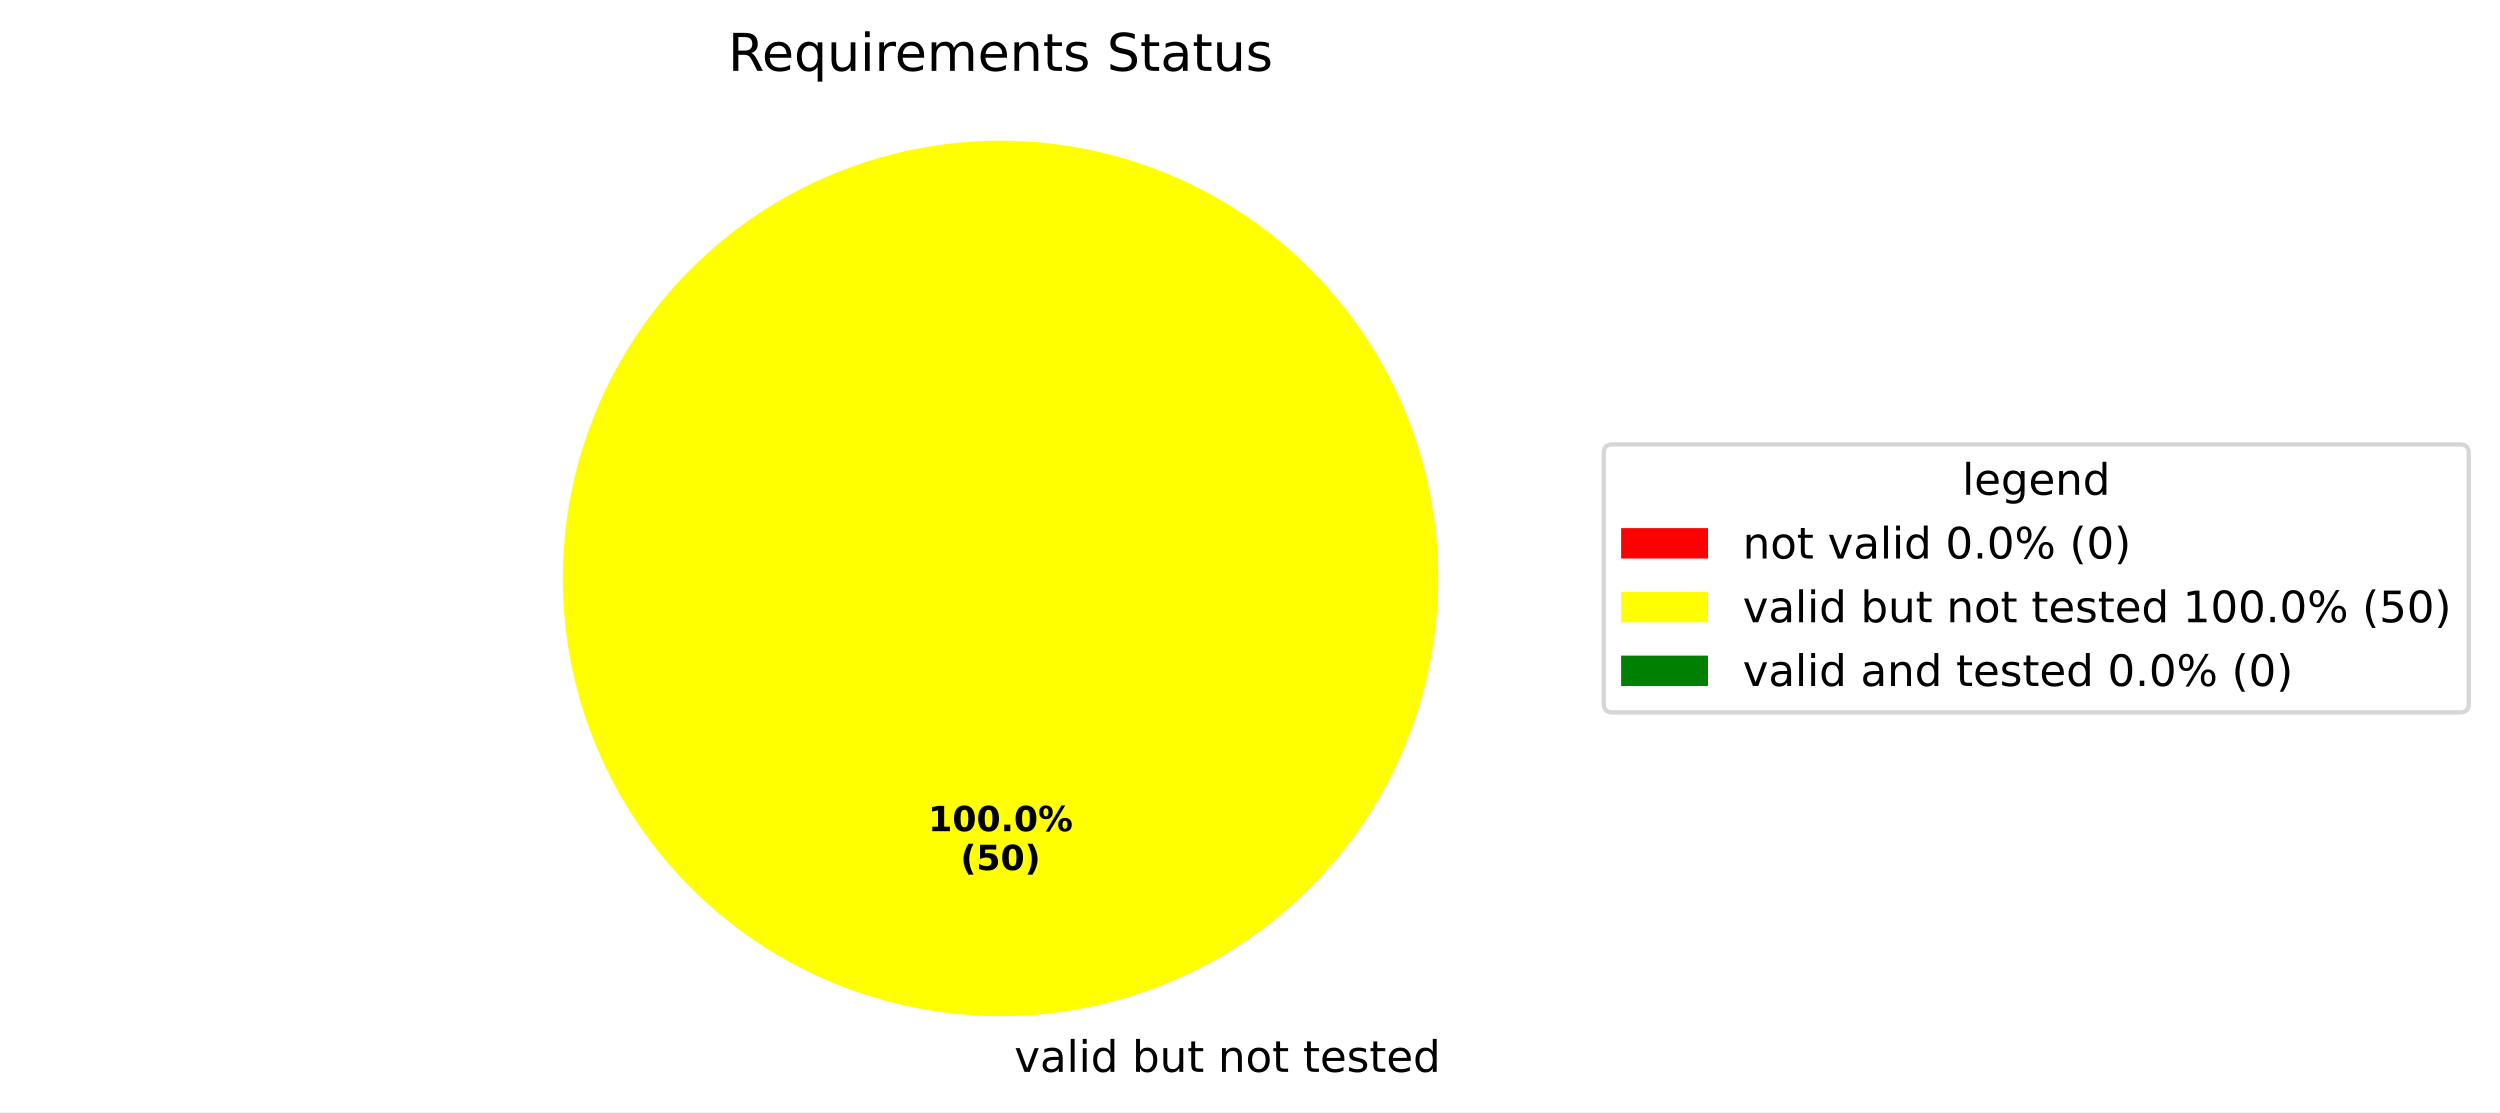
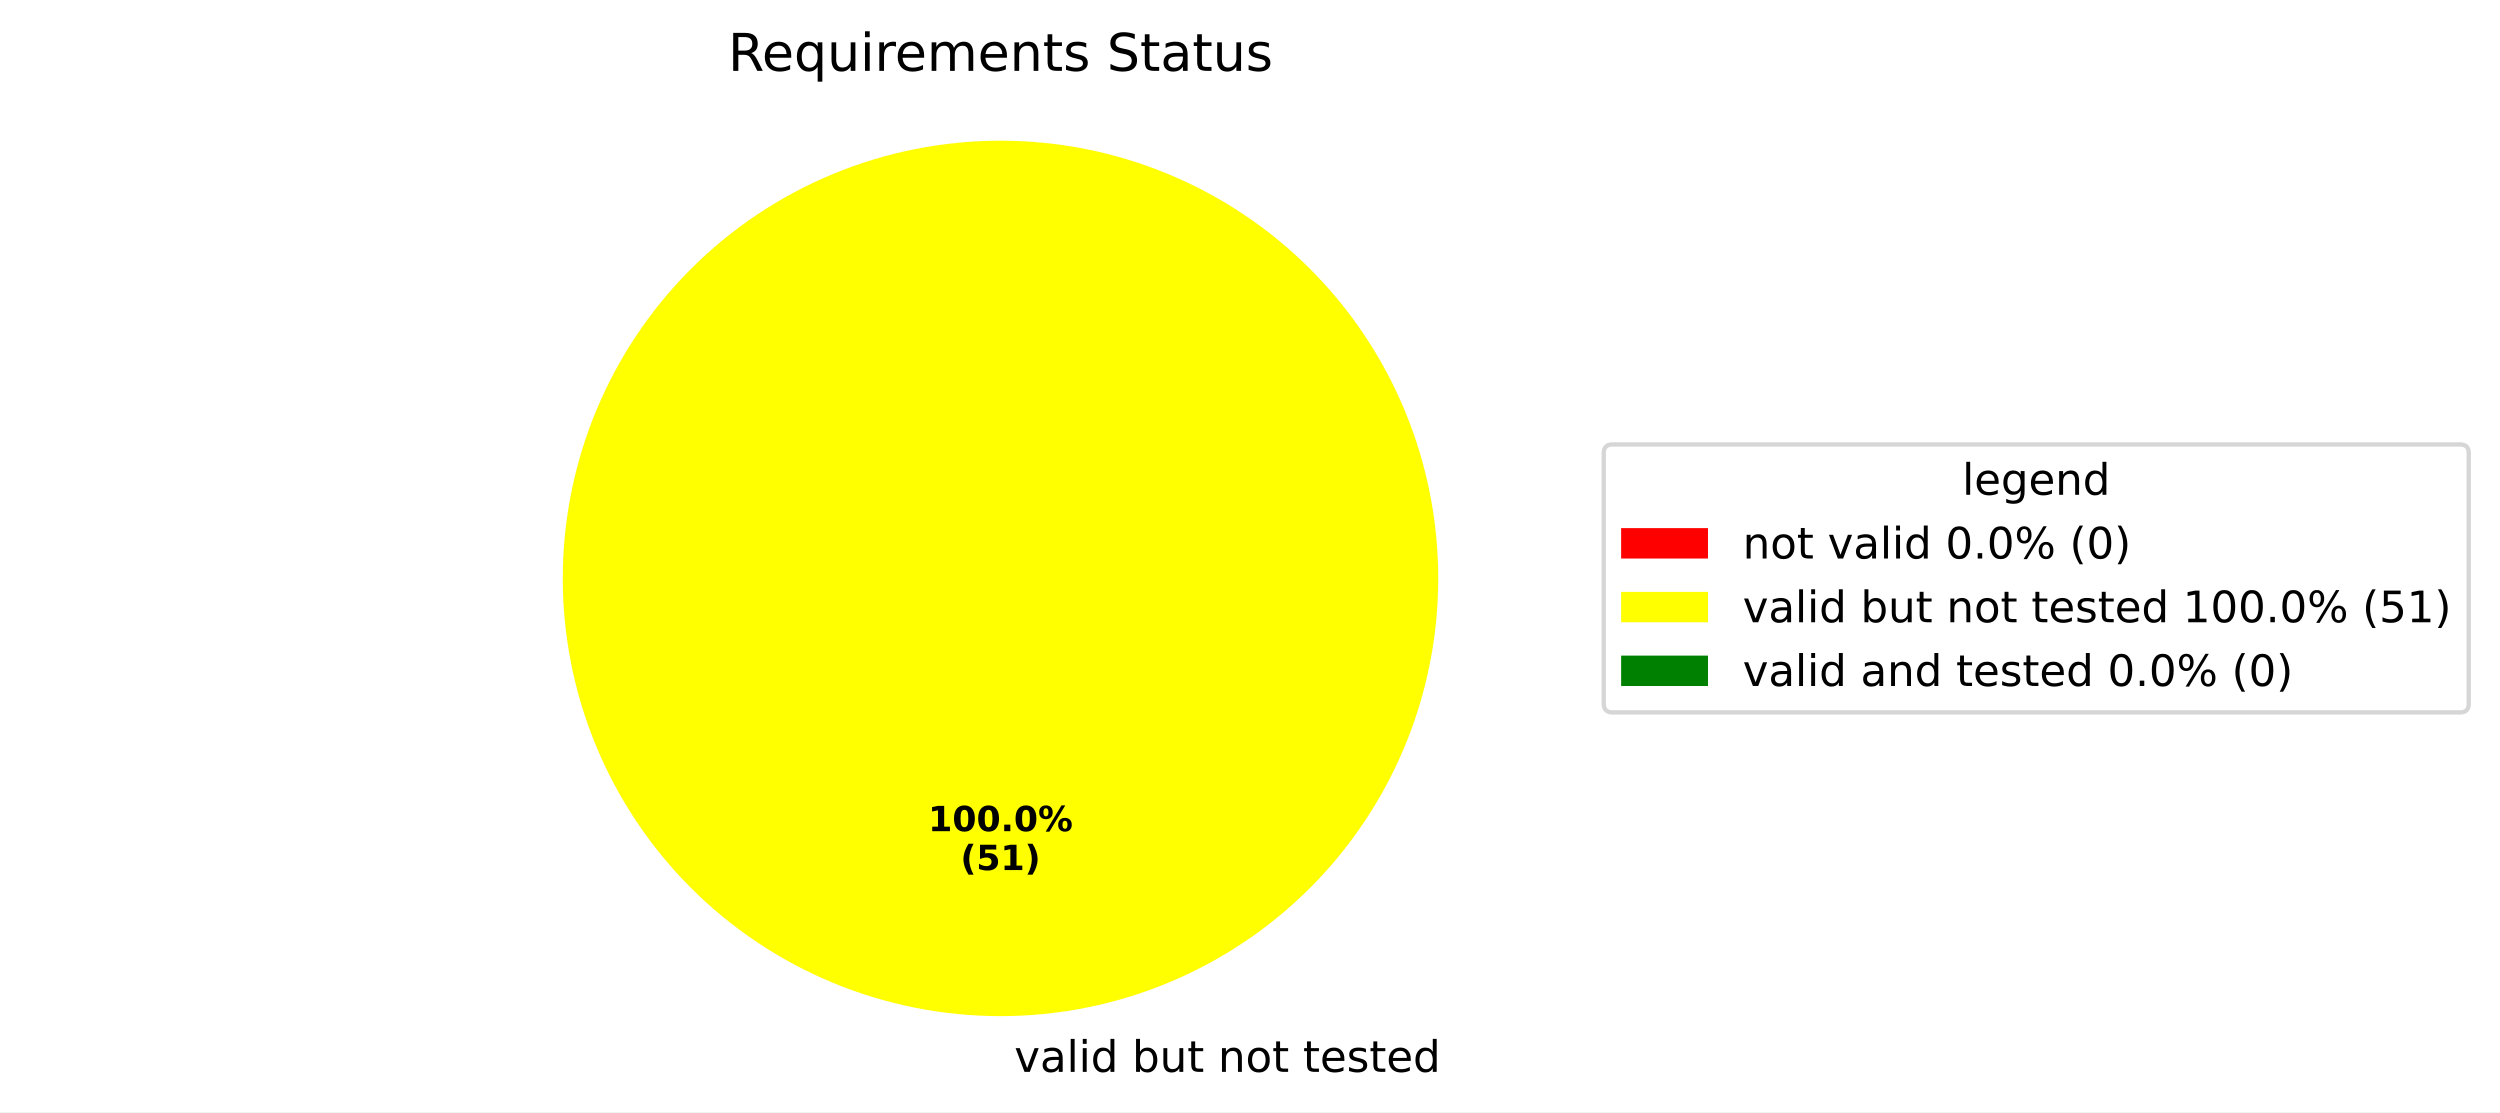
<svg xmlns="http://www.w3.org/2000/svg" xmlns:xlink="http://www.w3.org/1999/xlink" width="575.707pt" height="256.117pt" viewBox="0 0 575.707 256.117" version="1.1">
  <defs>
    <style type="text/css">*{stroke-linejoin: round; stroke-linecap: butt}</style>
  </defs>
  <g id="figure_1">
    <g id="patch_1">
      <path d="M 0 256.117  L 575.707 256.117  L 575.707 0  L 0 0  z " style="fill: #ffffff" />
    </g>
    <g id="axes_1">
      <g id="patch_2">
        <path d="M 230.4 32.398  C 230.4 32.398 230.4 32.398 230.4 32.398  L 230.4 133.198  z " style="fill: #ff0000" />
      </g>
      <g id="patch_3">
        <path d="M 331.2 133.198  C 331.2 119.961 328.593 106.853 323.527 94.624  C 318.462 82.394 311.036 71.282 301.676 61.922  C 292.316 52.562 281.204 45.137 268.974 40.071  C 256.745 35.006 243.637 32.398 230.4 32.398  C 217.163 32.398 204.055 35.006 191.826 40.071  C 179.596 45.137 168.484 52.562 159.124 61.922  C 149.764 71.282 142.338 82.394 137.273 94.624  C 132.207 106.853 129.6 119.961 129.6 133.198  C 129.6 146.435 132.207 159.543 137.273 171.773  C 142.338 184.002 149.764 195.115 159.124 204.474  C 168.484 213.834 179.596 221.26 191.826 226.325  C 204.055 231.391 217.163 233.998 230.4 233.998  C 243.637 233.998 256.745 231.391 268.974 226.325  C 281.204 221.26 292.316 213.834 301.676 204.474  C 311.036 195.115 318.462 184.002 323.527 171.773  C 328.593 159.543 331.2 146.435 331.2 133.198  M 230.4 133.198  z " style="fill: #ffff00" />
      </g>
      <g id="patch_4">
        <path d="M 230.4 32.398  C 230.4 32.398 230.4 32.398 230.4 32.398  L 230.4 133.198  z " style="fill: #008000" />
      </g>
      <g id="matplotlib.axis_1" />
      <g id="matplotlib.axis_2" />
      <g id="text_1">
        <g transform="translate(230.4 246.8375) scale(0.1 -0.1)">
          <defs>
            <path id="DejaVuSans-20" transform="scale(0.015625)" />
            <path id="DejaVuSans-76" d="M 191 3500  L 800 3500  L 1894 563  L 2988 3500  L 3597 3500  L 2284 0  L 1503 0  L 191 3500  z " transform="scale(0.015625)" />
            <path id="DejaVuSans-61" d="M 2194 1759  Q 1497 1759 1228 1600  Q 959 1441 959 1056  Q 959 750 1161 570  Q 1363 391 1709 391  Q 2188 391 2477 730  Q 2766 1069 2766 1631  L 2766 1759  L 2194 1759  z M 3341 1997  L 3341 0  L 2766 0  L 2766 531  Q 2569 213 2275 61  Q 1981 -91 1556 -91  Q 1019 -91 701 211  Q 384 513 384 1019  Q 384 1609 779 1909  Q 1175 2209 1959 2209  L 2766 2209  L 2766 2266  Q 2766 2663 2505 2880  Q 2244 3097 1772 3097  Q 1472 3097 1187 3025  Q 903 2953 641 2809  L 641 3341  Q 956 3463 1253 3523  Q 1550 3584 1831 3584  Q 2591 3584 2966 3190  Q 3341 2797 3341 1997  z " transform="scale(0.015625)" />
            <path id="DejaVuSans-6c" d="M 603 4863  L 1178 4863  L 1178 0  L 603 0  L 603 4863  z " transform="scale(0.015625)" />
            <path id="DejaVuSans-69" d="M 603 3500  L 1178 3500  L 1178 0  L 603 0  L 603 3500  z M 603 4863  L 1178 4863  L 1178 4134  L 603 4134  L 603 4863  z " transform="scale(0.015625)" />
            <path id="DejaVuSans-64" d="M 2906 2969  L 2906 4863  L 3481 4863  L 3481 0  L 2906 0  L 2906 525  Q 2725 213 2448 61  Q 2172 -91 1784 -91  Q 1150 -91 751 415  Q 353 922 353 1747  Q 353 2572 751 3078  Q 1150 3584 1784 3584  Q 2172 3584 2448 3432  Q 2725 3281 2906 2969  z M 947 1747  Q 947 1113 1208 752  Q 1469 391 1925 391  Q 2381 391 2643 752  Q 2906 1113 2906 1747  Q 2906 2381 2643 2742  Q 2381 3103 1925 3103  Q 1469 3103 1208 2742  Q 947 2381 947 1747  z " transform="scale(0.015625)" />
            <path id="DejaVuSans-62" d="M 3116 1747  Q 3116 2381 2855 2742  Q 2594 3103 2138 3103  Q 1681 3103 1420 2742  Q 1159 2381 1159 1747  Q 1159 1113 1420 752  Q 1681 391 2138 391  Q 2594 391 2855 752  Q 3116 1113 3116 1747  z M 1159 2969  Q 1341 3281 1617 3432  Q 1894 3584 2278 3584  Q 2916 3584 3314 3078  Q 3713 2572 3713 1747  Q 3713 922 3314 415  Q 2916 -91 2278 -91  Q 1894 -91 1617 61  Q 1341 213 1159 525  L 1159 0  L 581 0  L 581 4863  L 1159 4863  L 1159 2969  z " transform="scale(0.015625)" />
            <path id="DejaVuSans-75" d="M 544 1381  L 544 3500  L 1119 3500  L 1119 1403  Q 1119 906 1312 657  Q 1506 409 1894 409  Q 2359 409 2629 706  Q 2900 1003 2900 1516  L 2900 3500  L 3475 3500  L 3475 0  L 2900 0  L 2900 538  Q 2691 219 2414 64  Q 2138 -91 1772 -91  Q 1169 -91 856 284  Q 544 659 544 1381  z M 1991 3584  L 1991 3584  z " transform="scale(0.015625)" />
            <path id="DejaVuSans-74" d="M 1172 4494  L 1172 3500  L 2356 3500  L 2356 3053  L 1172 3053  L 1172 1153  Q 1172 725 1289 603  Q 1406 481 1766 481  L 2356 481  L 2356 0  L 1766 0  Q 1100 0 847 248  Q 594 497 594 1153  L 594 3053  L 172 3053  L 172 3500  L 594 3500  L 594 4494  L 1172 4494  z " transform="scale(0.015625)" />
            <path id="DejaVuSans-6e" d="M 3513 2113  L 3513 0  L 2938 0  L 2938 2094  Q 2938 2591 2744 2837  Q 2550 3084 2163 3084  Q 1697 3084 1428 2787  Q 1159 2491 1159 1978  L 1159 0  L 581 0  L 581 3500  L 1159 3500  L 1159 2956  Q 1366 3272 1645 3428  Q 1925 3584 2291 3584  Q 2894 3584 3203 3211  Q 3513 2838 3513 2113  z " transform="scale(0.015625)" />
            <path id="DejaVuSans-6f" d="M 1959 3097  Q 1497 3097 1228 2736  Q 959 2375 959 1747  Q 959 1119 1226 758  Q 1494 397 1959 397  Q 2419 397 2687 759  Q 2956 1122 2956 1747  Q 2956 2369 2687 2733  Q 2419 3097 1959 3097  z M 1959 3584  Q 2709 3584 3137 3096  Q 3566 2609 3566 1747  Q 3566 888 3137 398  Q 2709 -91 1959 -91  Q 1206 -91 779 398  Q 353 888 353 1747  Q 353 2609 779 3096  Q 1206 3584 1959 3584  z " transform="scale(0.015625)" />
            <path id="DejaVuSans-65" d="M 3597 1894  L 3597 1613  L 953 1613  Q 991 1019 1311 708  Q 1631 397 2203 397  Q 2534 397 2845 478  Q 3156 559 3463 722  L 3463 178  Q 3153 47 2828 -22  Q 2503 -91 2169 -91  Q 1331 -91 842 396  Q 353 884 353 1716  Q 353 2575 817 3079  Q 1281 3584 2069 3584  Q 2775 3584 3186 3129  Q 3597 2675 3597 1894  z M 3022 2063  Q 3016 2534 2758 2815  Q 2500 3097 2075 3097  Q 1594 3097 1305 2825  Q 1016 2553 972 2059  L 3022 2063  z " transform="scale(0.015625)" />
            <path id="DejaVuSans-73" d="M 2834 3397  L 2834 2853  Q 2591 2978 2328 3040  Q 2066 3103 1784 3103  Q 1356 3103 1142 2972  Q 928 2841 928 2578  Q 928 2378 1081 2264  Q 1234 2150 1697 2047  L 1894 2003  Q 2506 1872 2764 1633  Q 3022 1394 3022 966  Q 3022 478 2636 193  Q 2250 -91 1575 -91  Q 1294 -91 989 -36  Q 684 19 347 128  L 347 722  Q 666 556 975 473  Q 1284 391 1588 391  Q 1994 391 2212 530  Q 2431 669 2431 922  Q 2431 1156 2273 1281  Q 2116 1406 1581 1522  L 1381 1569  Q 847 1681 609 1914  Q 372 2147 372 2553  Q 372 3047 722 3315  Q 1072 3584 1716 3584  Q 2034 3584 2315 3537  Q 2597 3491 2834 3397  z " transform="scale(0.015625)" />
          </defs>
          <use xlink:href="#DejaVuSans-20" />
          <use xlink:href="#DejaVuSans-76" transform="translate(31.78711 0)" />
          <use xlink:href="#DejaVuSans-61" transform="translate(90.9668 0)" />
          <use xlink:href="#DejaVuSans-6c" transform="translate(152.2461 0)" />
          <use xlink:href="#DejaVuSans-69" transform="translate(180.0293 0)" />
          <use xlink:href="#DejaVuSans-64" transform="translate(207.8125 0)" />
          <use xlink:href="#DejaVuSans-20" transform="translate(271.2891 0)" />
          <use xlink:href="#DejaVuSans-62" transform="translate(303.0762 0)" />
          <use xlink:href="#DejaVuSans-75" transform="translate(366.5527 0)" />
          <use xlink:href="#DejaVuSans-74" transform="translate(429.9316 0)" />
          <use xlink:href="#DejaVuSans-20" transform="translate(469.1406 0)" />
          <use xlink:href="#DejaVuSans-6e" transform="translate(500.9277 0)" />
          <use xlink:href="#DejaVuSans-6f" transform="translate(564.3066 0)" />
          <use xlink:href="#DejaVuSans-74" transform="translate(625.4883 0)" />
          <use xlink:href="#DejaVuSans-20" transform="translate(664.6973 0)" />
          <use xlink:href="#DejaVuSans-74" transform="translate(696.4844 0)" />
          <use xlink:href="#DejaVuSans-65" transform="translate(735.6934 0)" />
          <use xlink:href="#DejaVuSans-73" transform="translate(797.2168 0)" />
          <use xlink:href="#DejaVuSans-74" transform="translate(849.3164 0)" />
          <use xlink:href="#DejaVuSans-65" transform="translate(888.5254 0)" />
          <use xlink:href="#DejaVuSans-64" transform="translate(950.0488 0)" />
        </g>
      </g>
      <g id="text_2">
        <g transform="translate(213.74 191.4065) scale(0.08 -0.08)">
          <defs>
            <path id="DejaVuSans-Bold-31" d="M 750 831  L 1813 831  L 1813 3847  L 722 3622  L 722 4441  L 1806 4666  L 2950 4666  L 2950 831  L 4013 831  L 4013 0  L 750 0  L 750 831  z " transform="scale(0.015625)" />
            <path id="DejaVuSans-Bold-30" d="M 2944 2338  Q 2944 3213 2780 3570  Q 2616 3928 2228 3928  Q 1841 3928 1675 3570  Q 1509 3213 1509 2338  Q 1509 1453 1675 1090  Q 1841 728 2228 728  Q 2613 728 2778 1090  Q 2944 1453 2944 2338  z M 4147 2328  Q 4147 1169 3647 539  Q 3147 -91 2228 -91  Q 1306 -91 806 539  Q 306 1169 306 2328  Q 306 3491 806 4120  Q 1306 4750 2228 4750  Q 3147 4750 3647 4120  Q 4147 3491 4147 2328  z " transform="scale(0.015625)" />
            <path id="DejaVuSans-Bold-2e" d="M 653 1209  L 1778 1209  L 1778 0  L 653 0  L 653 1209  z " transform="scale(0.015625)" />
            <path id="DejaVuSans-Bold-25" d="M 4959 1925  Q 4738 1925 4616 1733  Q 4494 1541 4494 1184  Q 4494 825 4614 633  Q 4734 441 4959 441  Q 5184 441 5303 633  Q 5422 825 5422 1184  Q 5422 1541 5301 1733  Q 5181 1925 4959 1925  z M 4959 2450  Q 5541 2450 5875 2112  Q 6209 1775 6209 1184  Q 6209 594 5875 251  Q 5541 -91 4959 -91  Q 4378 -91 4042 251  Q 3706 594 3706 1184  Q 3706 1772 4042 2111  Q 4378 2450 4959 2450  z M 2094 -91  L 1403 -91  L 4319 4750  L 5013 4750  L 2094 -91  z M 1453 4750  Q 2034 4750 2367 4411  Q 2700 4072 2700 3481  Q 2700 2891 2367 2550  Q 2034 2209 1453 2209  Q 872 2209 539 2550  Q 206 2891 206 3481  Q 206 4072 539 4411  Q 872 4750 1453 4750  z M 1453 4225  Q 1228 4225 1106 4031  Q 984 3838 984 3481  Q 984 3122 1106 2926  Q 1228 2731 1453 2731  Q 1678 2731 1798 2926  Q 1919 3122 1919 3481  Q 1919 3838 1797 4031  Q 1675 4225 1453 4225  z " transform="scale(0.015625)" />
          </defs>
          <use xlink:href="#DejaVuSans-Bold-31" />
          <use xlink:href="#DejaVuSans-Bold-30" transform="translate(69.58008 0)" />
          <use xlink:href="#DejaVuSans-Bold-30" transform="translate(139.1602 0)" />
          <use xlink:href="#DejaVuSans-Bold-2e" transform="translate(208.7402 0)" />
          <use xlink:href="#DejaVuSans-Bold-30" transform="translate(246.7285 0)" />
          <use xlink:href="#DejaVuSans-Bold-25" transform="translate(316.3086 0)" />
        </g>
        <g transform="translate(221.1775 200.3647) scale(0.08 -0.08)">
          <defs>
            <path id="DejaVuSans-Bold-28" d="M 2413 -844  L 1484 -844  Q 1006 -72 778 623  Q 550 1319 550 2003  Q 550 2688 779 3389  Q 1009 4091 1484 4856  L 2413 4856  Q 2013 4116 1813 3408  Q 1613 2700 1613 2009  Q 1613 1319 1811 609  Q 2009 -100 2413 -844  z " transform="scale(0.015625)" />
            <path id="DejaVuSans-Bold-35" d="M 678 4666  L 3669 4666  L 3669 3781  L 1638 3781  L 1638 3059  Q 1775 3097 1914 3117  Q 2053 3138 2203 3138  Q 3056 3138 3531 2711  Q 4006 2284 4006 1522  Q 4006 766 3489 337  Q 2972 -91 2053 -91  Q 1656 -91 1267 -14  Q 878 63 494 219  L 494 1166  Q 875 947 1217 837  Q 1559 728 1863 728  Q 2300 728 2551 942  Q 2803 1156 2803 1522  Q 2803 1891 2551 2103  Q 2300 2316 1863 2316  Q 1603 2316 1309 2248  Q 1016 2181 678 2041  L 678 4666  z " transform="scale(0.015625)" />
            <path id="DejaVuSans-Bold-29" d="M 513 -844  Q 913 -100 1113 609  Q 1313 1319 1313 2009  Q 1313 2700 1113 3408  Q 913 4116 513 4856  L 1441 4856  Q 1916 4091 2145 3389  Q 2375 2688 2375 2003  Q 2375 1319 2147 623  Q 1919 -72 1441 -844  L 513 -844  z " transform="scale(0.015625)" />
          </defs>
          <use xlink:href="#DejaVuSans-Bold-28" />
          <use xlink:href="#DejaVuSans-Bold-35" transform="translate(45.70312 0)" />
-           <use xlink:href="#DejaVuSans-Bold-30" transform="translate(115.2832 0)" />
+           <use xlink:href="#DejaVuSans-Bold-31" transform="translate(115.2832 0)" />
          <use xlink:href="#DejaVuSans-Bold-29" transform="translate(184.8633 0)" />
        </g>
      </g>
      <g id="text_3">
        <g transform="translate(167.6653 16.31812) scale(0.12 -0.12)">
          <defs>
            <path id="DejaVuSans-52" d="M 2841 2188  Q 3044 2119 3236 1894  Q 3428 1669 3622 1275  L 4263 0  L 3584 0  L 2988 1197  Q 2756 1666 2539 1819  Q 2322 1972 1947 1972  L 1259 1972  L 1259 0  L 628 0  L 628 4666  L 2053 4666  Q 2853 4666 3247 4331  Q 3641 3997 3641 3322  Q 3641 2881 3436 2590  Q 3231 2300 2841 2188  z M 1259 4147  L 1259 2491  L 2053 2491  Q 2509 2491 2742 2702  Q 2975 2913 2975 3322  Q 2975 3731 2742 3939  Q 2509 4147 2053 4147  L 1259 4147  z " transform="scale(0.015625)" />
            <path id="DejaVuSans-71" d="M 947 1747  Q 947 1113 1208 752  Q 1469 391 1925 391  Q 2381 391 2643 752  Q 2906 1113 2906 1747  Q 2906 2381 2643 2742  Q 2381 3103 1925 3103  Q 1469 3103 1208 2742  Q 947 2381 947 1747  z M 2906 525  Q 2725 213 2448 61  Q 2172 -91 1784 -91  Q 1150 -91 751 415  Q 353 922 353 1747  Q 353 2572 751 3078  Q 1150 3584 1784 3584  Q 2172 3584 2448 3432  Q 2725 3281 2906 2969  L 2906 3500  L 3481 3500  L 3481 -1331  L 2906 -1331  L 2906 525  z " transform="scale(0.015625)" />
            <path id="DejaVuSans-72" d="M 2631 2963  Q 2534 3019 2420 3045  Q 2306 3072 2169 3072  Q 1681 3072 1420 2755  Q 1159 2438 1159 1844  L 1159 0  L 581 0  L 581 3500  L 1159 3500  L 1159 2956  Q 1341 3275 1631 3429  Q 1922 3584 2338 3584  Q 2397 3584 2469 3576  Q 2541 3569 2628 3553  L 2631 2963  z " transform="scale(0.015625)" />
            <path id="DejaVuSans-6d" d="M 3328 2828  Q 3544 3216 3844 3400  Q 4144 3584 4550 3584  Q 5097 3584 5394 3201  Q 5691 2819 5691 2113  L 5691 0  L 5113 0  L 5113 2094  Q 5113 2597 4934 2840  Q 4756 3084 4391 3084  Q 3944 3084 3684 2787  Q 3425 2491 3425 1978  L 3425 0  L 2847 0  L 2847 2094  Q 2847 2600 2669 2842  Q 2491 3084 2119 3084  Q 1678 3084 1418 2786  Q 1159 2488 1159 1978  L 1159 0  L 581 0  L 581 3500  L 1159 3500  L 1159 2956  Q 1356 3278 1631 3431  Q 1906 3584 2284 3584  Q 2666 3584 2933 3390  Q 3200 3197 3328 2828  z " transform="scale(0.015625)" />
            <path id="DejaVuSans-53" d="M 3425 4513  L 3425 3897  Q 3066 4069 2747 4153  Q 2428 4238 2131 4238  Q 1616 4238 1336 4038  Q 1056 3838 1056 3469  Q 1056 3159 1242 3001  Q 1428 2844 1947 2747  L 2328 2669  Q 3034 2534 3370 2195  Q 3706 1856 3706 1288  Q 3706 609 3251 259  Q 2797 -91 1919 -91  Q 1588 -91 1214 -16  Q 841 59 441 206  L 441 856  Q 825 641 1194 531  Q 1563 422 1919 422  Q 2459 422 2753 634  Q 3047 847 3047 1241  Q 3047 1584 2836 1778  Q 2625 1972 2144 2069  L 1759 2144  Q 1053 2284 737 2584  Q 422 2884 422 3419  Q 422 4038 858 4394  Q 1294 4750 2059 4750  Q 2388 4750 2728 4690  Q 3069 4631 3425 4513  z " transform="scale(0.015625)" />
          </defs>
          <use xlink:href="#DejaVuSans-52" />
          <use xlink:href="#DejaVuSans-65" transform="translate(64.98242 0)" />
          <use xlink:href="#DejaVuSans-71" transform="translate(126.5059 0)" />
          <use xlink:href="#DejaVuSans-75" transform="translate(189.9824 0)" />
          <use xlink:href="#DejaVuSans-69" transform="translate(253.3613 0)" />
          <use xlink:href="#DejaVuSans-72" transform="translate(281.1445 0)" />
          <use xlink:href="#DejaVuSans-65" transform="translate(320.0078 0)" />
          <use xlink:href="#DejaVuSans-6d" transform="translate(381.5312 0)" />
          <use xlink:href="#DejaVuSans-65" transform="translate(478.9434 0)" />
          <use xlink:href="#DejaVuSans-6e" transform="translate(540.4668 0)" />
          <use xlink:href="#DejaVuSans-74" transform="translate(603.8457 0)" />
          <use xlink:href="#DejaVuSans-73" transform="translate(643.0547 0)" />
          <use xlink:href="#DejaVuSans-20" transform="translate(695.1543 0)" />
          <use xlink:href="#DejaVuSans-53" transform="translate(726.9414 0)" />
          <use xlink:href="#DejaVuSans-74" transform="translate(790.418 0)" />
          <use xlink:href="#DejaVuSans-61" transform="translate(829.627 0)" />
          <use xlink:href="#DejaVuSans-74" transform="translate(890.9062 0)" />
          <use xlink:href="#DejaVuSans-75" transform="translate(930.1152 0)" />
          <use xlink:href="#DejaVuSans-73" transform="translate(993.4941 0)" />
        </g>
      </g>
      <g id="legend_1">
        <g id="patch_5">
          <path d="M 371.32 164.054  L 566.508 164.054  Q 568.508 164.054 568.508 162.054  L 568.508 104.342  Q 568.508 102.342 566.508 102.342  L 371.32 102.342  Q 369.32 102.342 369.32 104.342  L 369.32 162.054  Q 369.32 164.054 371.32 164.054  z " style="fill: #ffffff; opacity: 0.8; stroke: #cccccc; stroke-linejoin: miter" />
        </g>
        <g id="text_4">
          <g transform="translate(451.8544 113.9403) scale(0.1 -0.1)">
            <defs>
              <path id="DejaVuSans-67" d="M 2906 1791  Q 2906 2416 2648 2759  Q 2391 3103 1925 3103  Q 1463 3103 1205 2759  Q 947 2416 947 1791  Q 947 1169 1205 825  Q 1463 481 1925 481  Q 2391 481 2648 825  Q 2906 1169 2906 1791  z M 3481 434  Q 3481 -459 3084 -895  Q 2688 -1331 1869 -1331  Q 1566 -1331 1297 -1286  Q 1028 -1241 775 -1147  L 775 -588  Q 1028 -725 1275 -790  Q 1522 -856 1778 -856  Q 2344 -856 2625 -561  Q 2906 -266 2906 331  L 2906 616  Q 2728 306 2450 153  Q 2172 0 1784 0  Q 1141 0 747 490  Q 353 981 353 1791  Q 353 2603 747 3093  Q 1141 3584 1784 3584  Q 2172 3584 2450 3431  Q 2728 3278 2906 2969  L 2906 3500  L 3481 3500  L 3481 434  z " transform="scale(0.015625)" />
            </defs>
            <use xlink:href="#DejaVuSans-6c" />
            <use xlink:href="#DejaVuSans-65" transform="translate(27.7832 0)" />
            <use xlink:href="#DejaVuSans-67" transform="translate(89.30664 0)" />
            <use xlink:href="#DejaVuSans-65" transform="translate(152.7832 0)" />
            <use xlink:href="#DejaVuSans-6e" transform="translate(214.3066 0)" />
            <use xlink:href="#DejaVuSans-64" transform="translate(277.6855 0)" />
          </g>
        </g>
        <g id="patch_6">
          <path d="M 373.32 128.618  L 393.32 128.618  L 393.32 121.618  L 373.32 121.618  z " style="fill: #ff0000" />
        </g>
        <g id="text_5">
          <g transform="translate(401.32 128.6184) scale(0.1 -0.1)">
            <defs>
              <path id="DejaVuSans-30" d="M 2034 4250  Q 1547 4250 1301 3770  Q 1056 3291 1056 2328  Q 1056 1369 1301 889  Q 1547 409 2034 409  Q 2525 409 2770 889  Q 3016 1369 3016 2328  Q 3016 3291 2770 3770  Q 2525 4250 2034 4250  z M 2034 4750  Q 2819 4750 3233 4129  Q 3647 3509 3647 2328  Q 3647 1150 3233 529  Q 2819 -91 2034 -91  Q 1250 -91 836 529  Q 422 1150 422 2328  Q 422 3509 836 4129  Q 1250 4750 2034 4750  z " transform="scale(0.015625)" />
              <path id="DejaVuSans-2e" d="M 684 794  L 1344 794  L 1344 0  L 684 0  L 684 794  z " transform="scale(0.015625)" />
              <path id="DejaVuSans-25" d="M 4653 2053  Q 4381 2053 4226 1822  Q 4072 1591 4072 1178  Q 4072 772 4226 539  Q 4381 306 4653 306  Q 4919 306 5073 539  Q 5228 772 5228 1178  Q 5228 1588 5073 1820  Q 4919 2053 4653 2053  z M 4653 2450  Q 5147 2450 5437 2106  Q 5728 1763 5728 1178  Q 5728 594 5436 251  Q 5144 -91 4653 -91  Q 4153 -91 3862 251  Q 3572 594 3572 1178  Q 3572 1766 3864 2108  Q 4156 2450 4653 2450  z M 1428 4353  Q 1159 4353 1004 4120  Q 850 3888 850 3481  Q 850 3069 1003 2837  Q 1156 2606 1428 2606  Q 1700 2606 1854 2837  Q 2009 3069 2009 3481  Q 2009 3884 1853 4118  Q 1697 4353 1428 4353  z M 4250 4750  L 4750 4750  L 1831 -91  L 1331 -91  L 4250 4750  z M 1428 4750  Q 1922 4750 2215 4408  Q 2509 4066 2509 3481  Q 2509 2891 2217 2550  Q 1925 2209 1428 2209  Q 931 2209 642 2551  Q 353 2894 353 3481  Q 353 4063 643 4406  Q 934 4750 1428 4750  z " transform="scale(0.015625)" />
              <path id="DejaVuSans-28" d="M 1984 4856  Q 1566 4138 1362 3434  Q 1159 2731 1159 2009  Q 1159 1288 1364 580  Q 1569 -128 1984 -844  L 1484 -844  Q 1016 -109 783 600  Q 550 1309 550 2009  Q 550 2706 781 3412  Q 1013 4119 1484 4856  L 1984 4856  z " transform="scale(0.015625)" />
              <path id="DejaVuSans-29" d="M 513 4856  L 1013 4856  Q 1481 4119 1714 3412  Q 1947 2706 1947 2009  Q 1947 1309 1714 600  Q 1481 -109 1013 -844  L 513 -844  Q 928 -128 1133 580  Q 1338 1288 1338 2009  Q 1338 2731 1133 3434  Q 928 4138 513 4856  z " transform="scale(0.015625)" />
            </defs>
            <use xlink:href="#DejaVuSans-6e" />
            <use xlink:href="#DejaVuSans-6f" transform="translate(63.37891 0)" />
            <use xlink:href="#DejaVuSans-74" transform="translate(124.5605 0)" />
            <use xlink:href="#DejaVuSans-20" transform="translate(163.7695 0)" />
            <use xlink:href="#DejaVuSans-76" transform="translate(195.5566 0)" />
            <use xlink:href="#DejaVuSans-61" transform="translate(254.7363 0)" />
            <use xlink:href="#DejaVuSans-6c" transform="translate(316.0156 0)" />
            <use xlink:href="#DejaVuSans-69" transform="translate(343.7988 0)" />
            <use xlink:href="#DejaVuSans-64" transform="translate(371.582 0)" />
            <use xlink:href="#DejaVuSans-20" transform="translate(435.0586 0)" />
            <use xlink:href="#DejaVuSans-30" transform="translate(466.8457 0)" />
            <use xlink:href="#DejaVuSans-2e" transform="translate(530.4688 0)" />
            <use xlink:href="#DejaVuSans-30" transform="translate(562.2559 0)" />
            <use xlink:href="#DejaVuSans-25" transform="translate(625.8789 0)" />
            <use xlink:href="#DejaVuSans-20" transform="translate(720.8984 0)" />
            <use xlink:href="#DejaVuSans-28" transform="translate(752.6855 0)" />
            <use xlink:href="#DejaVuSans-30" transform="translate(791.6992 0)" />
            <use xlink:href="#DejaVuSans-29" transform="translate(855.3223 0)" />
          </g>
        </g>
        <g id="patch_7">
          <path d="M 373.32 143.297  L 393.32 143.297  L 393.32 136.297  L 373.32 136.297  z " style="fill: #ffff00" />
        </g>
        <g id="text_6">
          <g transform="translate(401.32 143.2966) scale(0.1 -0.1)">
            <defs>
              <path id="DejaVuSans-31" d="M 794 531  L 1825 531  L 1825 4091  L 703 3866  L 703 4441  L 1819 4666  L 2450 4666  L 2450 531  L 3481 531  L 3481 0  L 794 0  L 794 531  z " transform="scale(0.015625)" />
              <path id="DejaVuSans-35" d="M 691 4666  L 3169 4666  L 3169 4134  L 1269 4134  L 1269 2991  Q 1406 3038 1543 3061  Q 1681 3084 1819 3084  Q 2600 3084 3056 2656  Q 3513 2228 3513 1497  Q 3513 744 3044 326  Q 2575 -91 1722 -91  Q 1428 -91 1123 -41  Q 819 9 494 109  L 494 744  Q 775 591 1075 516  Q 1375 441 1709 441  Q 2250 441 2565 725  Q 2881 1009 2881 1497  Q 2881 1984 2565 2268  Q 2250 2553 1709 2553  Q 1456 2553 1204 2497  Q 953 2441 691 2322  L 691 4666  z " transform="scale(0.015625)" />
            </defs>
            <use xlink:href="#DejaVuSans-76" />
            <use xlink:href="#DejaVuSans-61" transform="translate(59.17969 0)" />
            <use xlink:href="#DejaVuSans-6c" transform="translate(120.459 0)" />
            <use xlink:href="#DejaVuSans-69" transform="translate(148.2422 0)" />
            <use xlink:href="#DejaVuSans-64" transform="translate(176.0254 0)" />
            <use xlink:href="#DejaVuSans-20" transform="translate(239.502 0)" />
            <use xlink:href="#DejaVuSans-62" transform="translate(271.2891 0)" />
            <use xlink:href="#DejaVuSans-75" transform="translate(334.7656 0)" />
            <use xlink:href="#DejaVuSans-74" transform="translate(398.1445 0)" />
            <use xlink:href="#DejaVuSans-20" transform="translate(437.3535 0)" />
            <use xlink:href="#DejaVuSans-6e" transform="translate(469.1406 0)" />
            <use xlink:href="#DejaVuSans-6f" transform="translate(532.5195 0)" />
            <use xlink:href="#DejaVuSans-74" transform="translate(593.7012 0)" />
            <use xlink:href="#DejaVuSans-20" transform="translate(632.9102 0)" />
            <use xlink:href="#DejaVuSans-74" transform="translate(664.6973 0)" />
            <use xlink:href="#DejaVuSans-65" transform="translate(703.9062 0)" />
            <use xlink:href="#DejaVuSans-73" transform="translate(765.4297 0)" />
            <use xlink:href="#DejaVuSans-74" transform="translate(817.5293 0)" />
            <use xlink:href="#DejaVuSans-65" transform="translate(856.7383 0)" />
            <use xlink:href="#DejaVuSans-64" transform="translate(918.2617 0)" />
            <use xlink:href="#DejaVuSans-20" transform="translate(981.7383 0)" />
            <use xlink:href="#DejaVuSans-31" transform="translate(1013.525 0)" />
            <use xlink:href="#DejaVuSans-30" transform="translate(1077.148 0)" />
            <use xlink:href="#DejaVuSans-30" transform="translate(1140.771 0)" />
            <use xlink:href="#DejaVuSans-2e" transform="translate(1204.395 0)" />
            <use xlink:href="#DejaVuSans-30" transform="translate(1236.182 0)" />
            <use xlink:href="#DejaVuSans-25" transform="translate(1299.805 0)" />
            <use xlink:href="#DejaVuSans-20" transform="translate(1394.824 0)" />
            <use xlink:href="#DejaVuSans-28" transform="translate(1426.611 0)" />
            <use xlink:href="#DejaVuSans-35" transform="translate(1465.625 0)" />
-             <use xlink:href="#DejaVuSans-30" transform="translate(1529.248 0)" />
+             <use xlink:href="#DejaVuSans-31" transform="translate(1529.248 0)" />
            <use xlink:href="#DejaVuSans-29" transform="translate(1592.871 0)" />
          </g>
        </g>
        <g id="patch_8">
          <path d="M 373.32 157.975  L 393.32 157.975  L 393.32 150.975  L 373.32 150.975  z " style="fill: #008000" />
        </g>
        <g id="text_7">
          <g transform="translate(401.32 157.9747) scale(0.1 -0.1)">
            <use xlink:href="#DejaVuSans-76" />
            <use xlink:href="#DejaVuSans-61" transform="translate(59.17969 0)" />
            <use xlink:href="#DejaVuSans-6c" transform="translate(120.459 0)" />
            <use xlink:href="#DejaVuSans-69" transform="translate(148.2422 0)" />
            <use xlink:href="#DejaVuSans-64" transform="translate(176.0254 0)" />
            <use xlink:href="#DejaVuSans-20" transform="translate(239.502 0)" />
            <use xlink:href="#DejaVuSans-61" transform="translate(271.2891 0)" />
            <use xlink:href="#DejaVuSans-6e" transform="translate(332.5684 0)" />
            <use xlink:href="#DejaVuSans-64" transform="translate(395.9473 0)" />
            <use xlink:href="#DejaVuSans-20" transform="translate(459.4238 0)" />
            <use xlink:href="#DejaVuSans-74" transform="translate(491.2109 0)" />
            <use xlink:href="#DejaVuSans-65" transform="translate(530.4199 0)" />
            <use xlink:href="#DejaVuSans-73" transform="translate(591.9434 0)" />
            <use xlink:href="#DejaVuSans-74" transform="translate(644.043 0)" />
            <use xlink:href="#DejaVuSans-65" transform="translate(683.252 0)" />
            <use xlink:href="#DejaVuSans-64" transform="translate(744.7754 0)" />
            <use xlink:href="#DejaVuSans-20" transform="translate(808.252 0)" />
            <use xlink:href="#DejaVuSans-30" transform="translate(840.0391 0)" />
            <use xlink:href="#DejaVuSans-2e" transform="translate(903.6621 0)" />
            <use xlink:href="#DejaVuSans-30" transform="translate(935.4492 0)" />
            <use xlink:href="#DejaVuSans-25" transform="translate(999.0723 0)" />
            <use xlink:href="#DejaVuSans-20" transform="translate(1094.092 0)" />
            <use xlink:href="#DejaVuSans-28" transform="translate(1125.879 0)" />
            <use xlink:href="#DejaVuSans-30" transform="translate(1164.893 0)" />
            <use xlink:href="#DejaVuSans-29" transform="translate(1228.516 0)" />
          </g>
        </g>
      </g>
    </g>
  </g>
</svg>
